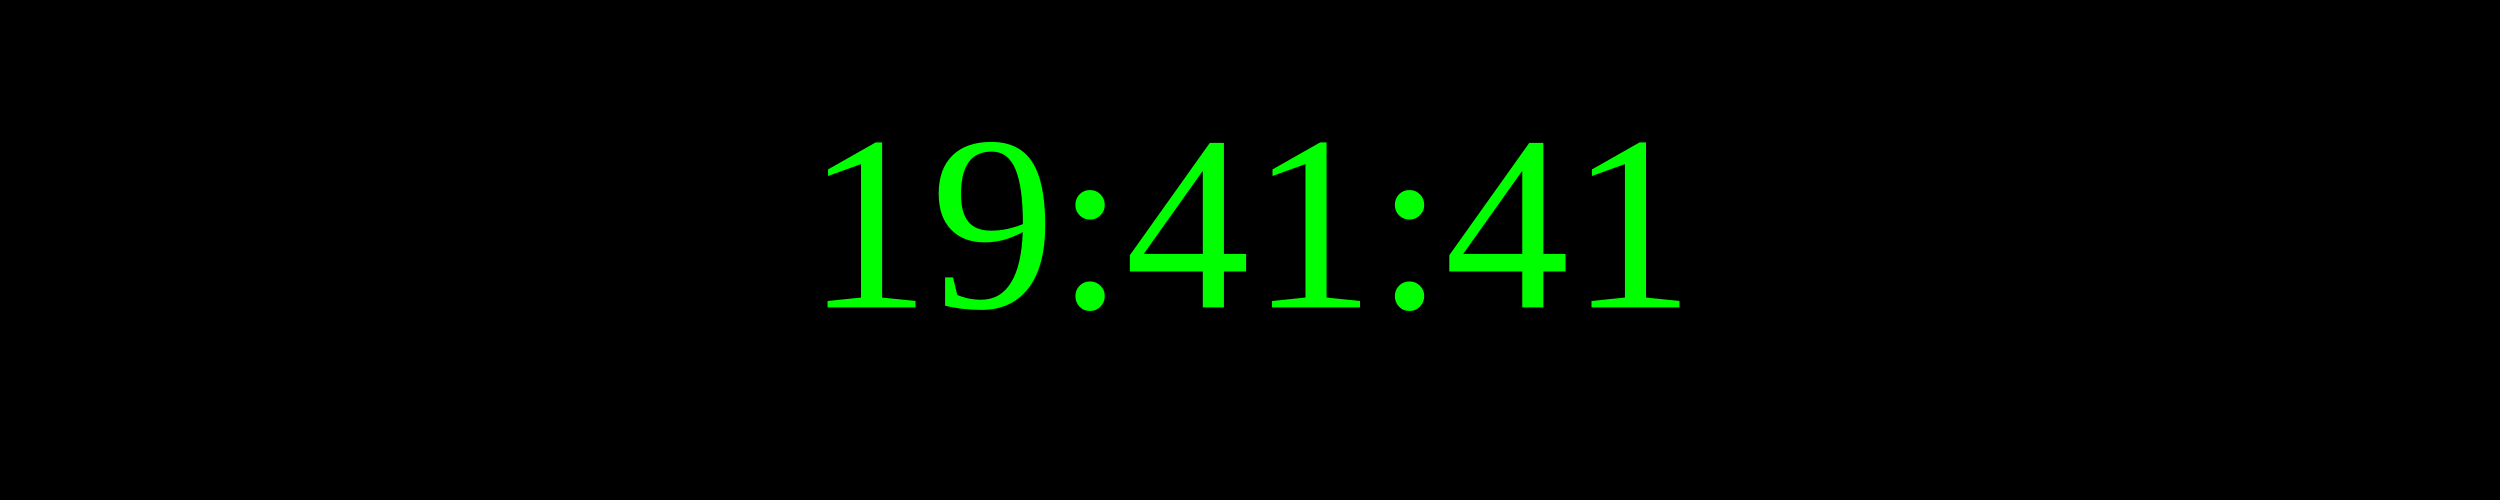
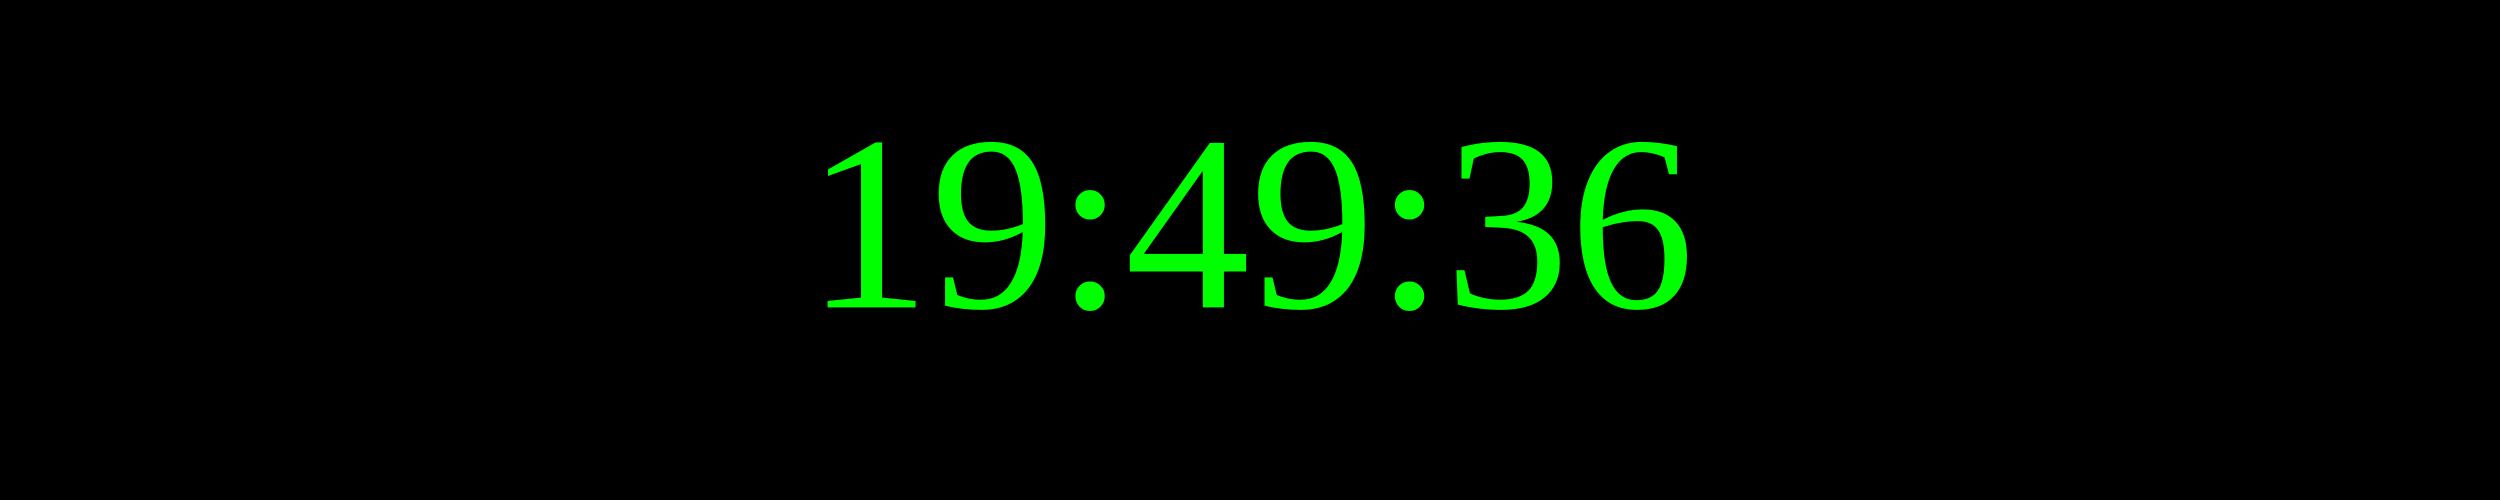
<svg xmlns="http://www.w3.org/2000/svg" width="250" height="50">
  <rect width="100%" height="100%" fill="black" />
  <text x="50%" y="50%" font-size="25" fill="lime" text-anchor="middle" dominant-baseline="middle">
- 19:41:41
+ 19:49:36
</text>
</svg>
